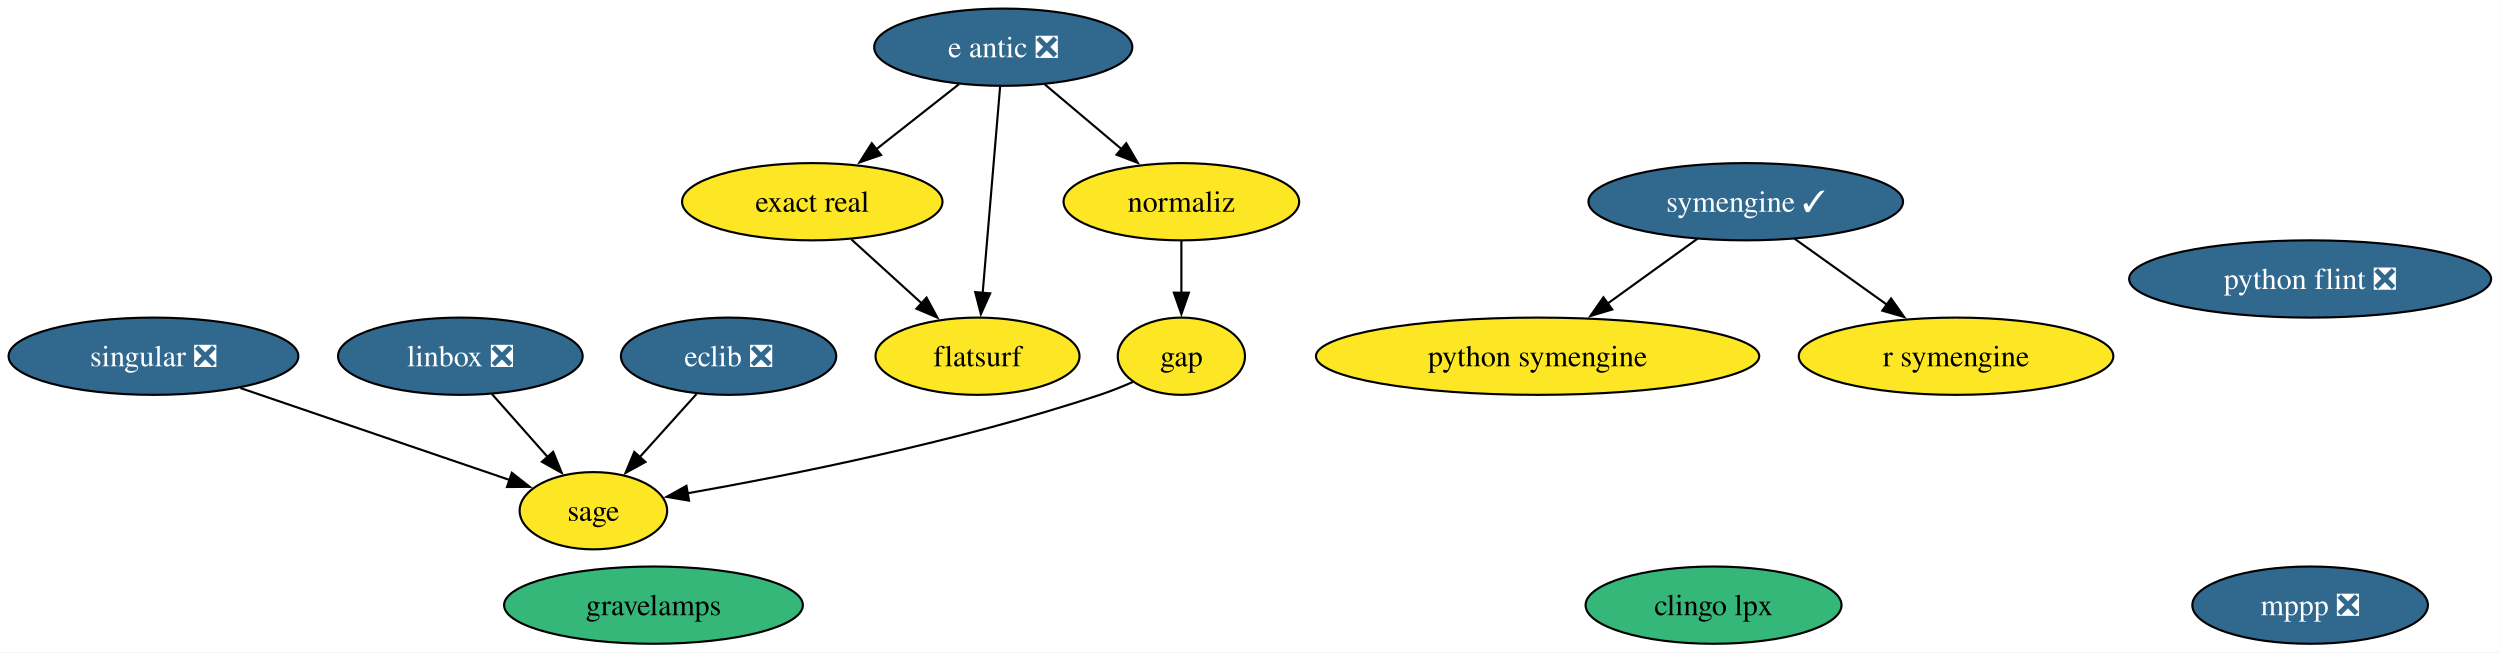
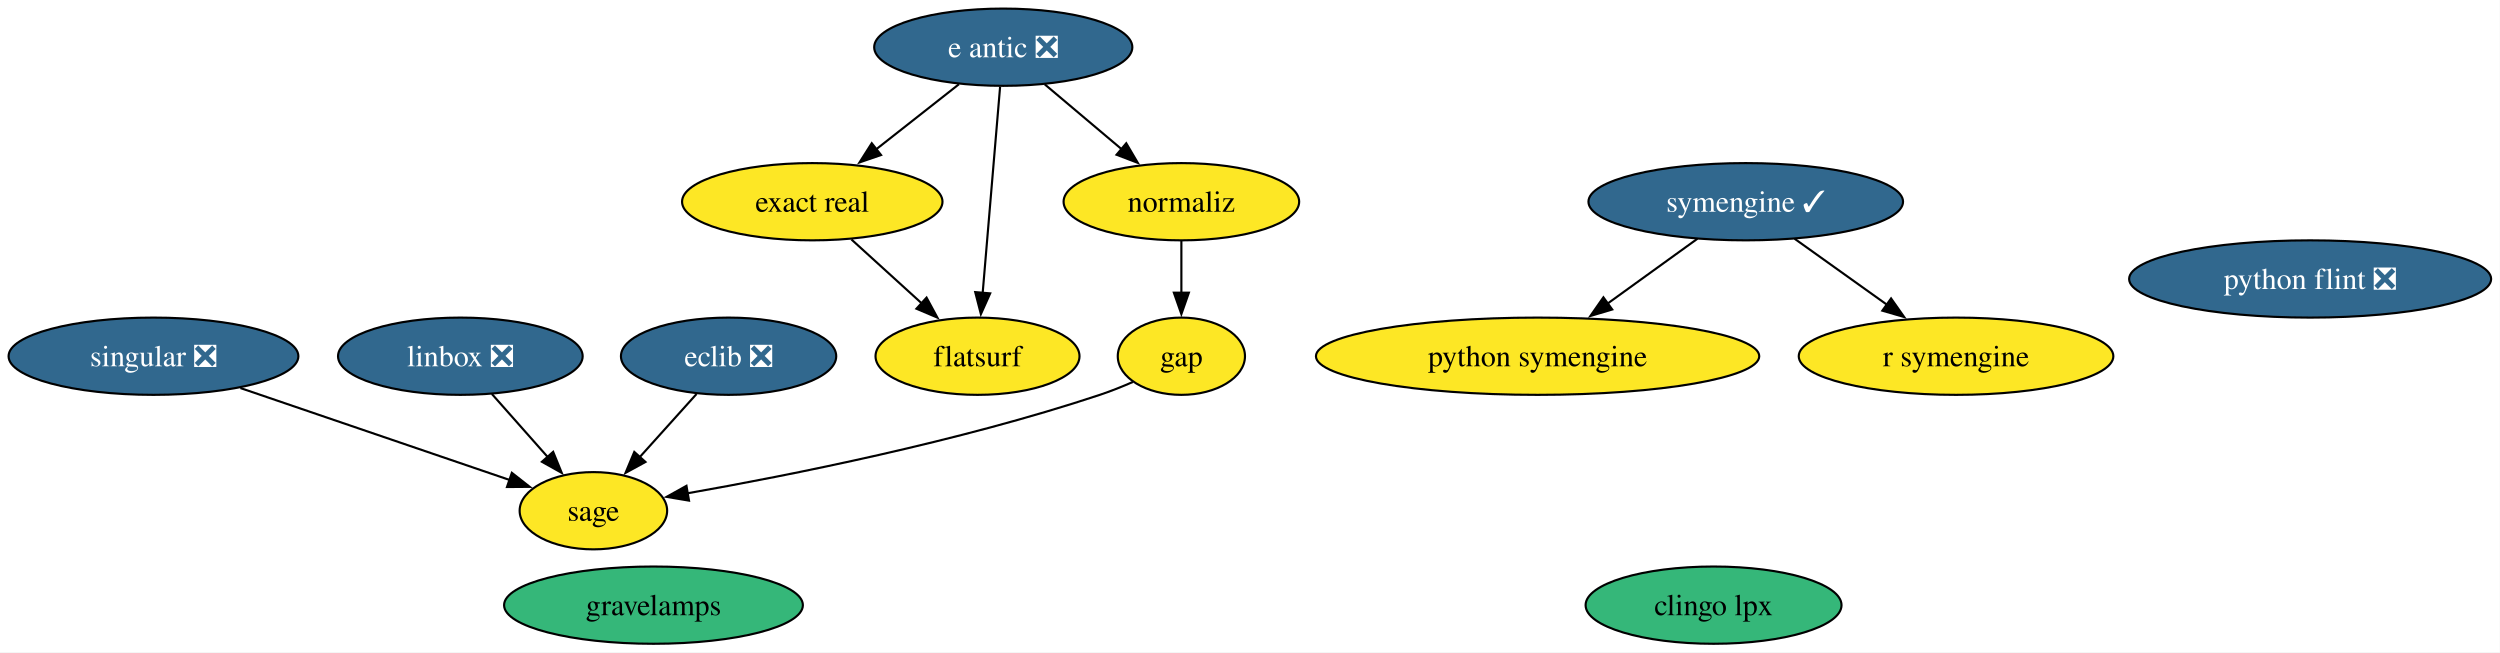
<svg xmlns="http://www.w3.org/2000/svg" xmlns:xlink="http://www.w3.org/1999/xlink" width="1165pt" height="304pt" viewBox="0.00 0.00 1165.00 304.00">
  <g id="graph0" class="graph" transform="scale(1 1) rotate(0) translate(4 300)">
    <polygon fill="white" stroke="none" points="-4,4 -4,-300 1160.87,-300 1160.87,4 -4,4" />
    <g id="node1" class="node">
      <g id="a_node1">
        <a xlink:href="https://github.com/conda-forge/clingo-lpx-feedstock" xlink:title="clingo lpx">
          <ellipse fill="#35b779" stroke="black" cx="794.52" cy="-18" rx="59.63" ry="18" />
          <text xml:space="preserve" text-anchor="middle" x="794.52" y="-13.32" font-family="Times,serif" font-size="14.00">clingo lpx</text>
        </a>
      </g>
    </g>
    <g id="node2" class="node">
      <g id="a_node2">
        <a xlink:href="https://github.com/conda-forge/e-antic-feedstock/pull/80" xlink:title="e antic ❎">
          <ellipse fill="#31688e" stroke="black" cx="463.52" cy="-278" rx="60.15" ry="18" />
          <text xml:space="preserve" text-anchor="middle" x="463.52" y="-273.32" font-family="Times,serif" font-size="14.00" fill="white">e antic ❎</text>
        </a>
      </g>
    </g>
    <g id="node4" class="node">
      <g id="a_node4">
        <a xlink:href="https://github.com/conda-forge/exact-real-feedstock" xlink:title="exact real">
          <ellipse fill="#fde725" stroke="black" cx="374.52" cy="-206" rx="60.68" ry="18" />
          <text xml:space="preserve" text-anchor="middle" x="374.52" y="-201.32" font-family="Times,serif" font-size="14.00">exact real</text>
        </a>
      </g>
    </g>
    <g id="edge1" class="edge">
      <path fill="none" stroke="black" d="M442.88,-260.76C431.39,-251.73 416.89,-240.33 404.2,-230.35" />
      <polygon fill="black" stroke="black" points="406.57,-227.76 396.55,-224.33 402.24,-233.26 406.57,-227.76" />
    </g>
    <g id="node5" class="node">
      <g id="a_node5">
        <a xlink:href="https://github.com/conda-forge/flatsurf-feedstock" xlink:title="flatsurf">
          <ellipse fill="#fde725" stroke="black" cx="451.52" cy="-134" rx="47.53" ry="18" />
          <text xml:space="preserve" text-anchor="middle" x="451.52" y="-129.32" font-family="Times,serif" font-size="14.00">flatsurf</text>
        </a>
      </g>
    </g>
    <g id="edge2" class="edge">
      <path fill="none" stroke="black" d="M462.05,-259.59C460.02,-235.61 456.35,-192.14 453.92,-163.42" />
      <polygon fill="black" stroke="black" points="457.42,-163.29 453.09,-153.62 450.45,-163.88 457.42,-163.29" />
    </g>
-     <g id="node10" class="node">
-       <g id="a_node10">
+     <g id="node9" class="node">
+       <g id="a_node9">
        <a xlink:href="https://github.com/conda-forge/normaliz-feedstock" xlink:title="normaliz">
          <ellipse fill="#fde725" stroke="black" cx="546.52" cy="-206" rx="54.89" ry="18" />
          <text xml:space="preserve" text-anchor="middle" x="546.52" y="-201.32" font-family="Times,serif" font-size="14.00">normaliz</text>
        </a>
      </g>
    </g>
    <g id="edge3" class="edge">
      <path fill="none" stroke="black" d="M482.77,-260.76C493.45,-251.75 506.93,-240.39 518.74,-230.43" />
      <polygon fill="black" stroke="black" points="520.83,-233.25 526.21,-224.12 516.31,-227.89 520.83,-233.25" />
    </g>
    <g id="node3" class="node">
      <g id="a_node3">
        <a xlink:href="https://github.com/conda-forge/eclib-feedstock/pull/67" xlink:title="eclib ❎">
          <ellipse fill="#31688e" stroke="black" cx="335.52" cy="-134" rx="50.16" ry="18" />
          <text xml:space="preserve" text-anchor="middle" x="335.52" y="-129.32" font-family="Times,serif" font-size="14.00" fill="white">eclib ❎</text>
        </a>
      </g>
    </g>
-     <g id="node14" class="node">
-       <g id="a_node14">
+     <g id="node13" class="node">
+       <g id="a_node13">
        <a xlink:href="https://github.com/conda-forge/sage-feedstock" xlink:title="sage">
          <ellipse fill="#fde725" stroke="black" cx="272.52" cy="-62" rx="34.37" ry="18" />
          <text xml:space="preserve" text-anchor="middle" x="272.52" y="-57.33" font-family="Times,serif" font-size="14.00">sage</text>
        </a>
      </g>
    </g>
    <g id="edge4" class="edge">
      <path fill="none" stroke="black" d="M320.59,-116.41C312.68,-107.62 302.81,-96.66 294.09,-86.96" />
      <polygon fill="black" stroke="black" points="296.78,-84.73 287.49,-79.64 291.58,-89.41 296.78,-84.73" />
    </g>
    <g id="edge5" class="edge">
      <path fill="none" stroke="black" d="M392.77,-188.41C402.59,-179.48 414.88,-168.31 425.67,-158.5" />
      <polygon fill="black" stroke="black" points="427.77,-161.32 432.81,-152.01 423.06,-156.14 427.77,-161.32" />
    </g>
    <g id="node6" class="node">
      <g id="a_node6">
        <a xlink:href="https://github.com/conda-forge/gap-feedstock" xlink:title="gap">
          <ellipse fill="#fde725" stroke="black" cx="546.52" cy="-134" rx="29.64" ry="18" />
          <text xml:space="preserve" text-anchor="middle" x="546.52" y="-129.32" font-family="Times,serif" font-size="14.00">gap</text>
        </a>
      </g>
    </g>
    <g id="edge6" class="edge">
      <path fill="none" stroke="black" d="M523.9,-122C518.91,-119.82 513.59,-117.69 508.52,-116 442.99,-94.23 364.27,-78.56 316.34,-70.13" />
      <polygon fill="black" stroke="black" points="317.08,-66.71 306.63,-68.46 315.89,-73.61 317.08,-66.71" />
    </g>
    <g id="node7" class="node">
      <g id="a_node7">
        <a xlink:href="https://github.com/conda-forge/gravelamps-feedstock" xlink:title="gravelamps">
          <ellipse fill="#35b779" stroke="black" cx="300.52" cy="-18" rx="69.62" ry="18" />
          <text xml:space="preserve" text-anchor="middle" x="300.52" y="-13.32" font-family="Times,serif" font-size="14.00">gravelamps</text>
        </a>
      </g>
    </g>
    <g id="node8" class="node">
      <g id="a_node8">
        <a xlink:href="https://github.com/conda-forge/linbox-feedstock/pull/40" xlink:title="linbox ❎">
          <ellipse fill="#31688e" stroke="black" cx="210.52" cy="-134" rx="57" ry="18" />
          <text xml:space="preserve" text-anchor="middle" x="210.52" y="-129.32" font-family="Times,serif" font-size="14.00" fill="white">linbox ❎</text>
        </a>
      </g>
    </g>
    <g id="edge7" class="edge">
      <path fill="none" stroke="black" d="M225.21,-116.41C233,-107.62 242.7,-96.66 251.29,-86.96" />
      <polygon fill="black" stroke="black" points="253.77,-89.45 257.78,-79.64 248.53,-84.81 253.77,-89.45" />
    </g>
-     <g id="node9" class="node">
-       <g id="a_node9">
-         <a xlink:href="https://github.com/conda-forge/mppp-feedstock/pull/76" xlink:title="mppp ❎">
-           <ellipse fill="#31688e" stroke="black" cx="1072.52" cy="-18" rx="54.89" ry="18" />
-           <text xml:space="preserve" text-anchor="middle" x="1072.52" y="-13.32" font-family="Times,serif" font-size="14.00" fill="white">mppp ❎</text>
-         </a>
-       </g>
-     </g>
    <g id="edge8" class="edge">
      <path fill="none" stroke="black" d="M546.52,-187.7C546.52,-180.41 546.52,-171.73 546.52,-163.54" />
      <polygon fill="black" stroke="black" points="550.02,-163.62 546.52,-153.62 543.02,-163.62 550.02,-163.62" />
    </g>
-     <g id="node11" class="node">
-       <g id="a_node11">
+     <g id="node10" class="node">
+       <g id="a_node10">
        <a xlink:href="https://github.com/conda-forge/python-flint-feedstock/pull/55" xlink:title="python flint ❎">
          <ellipse fill="#31688e" stroke="black" cx="1072.52" cy="-170" rx="84.35" ry="18" />
          <text xml:space="preserve" text-anchor="middle" x="1072.52" y="-165.32" font-family="Times,serif" font-size="14.00" fill="white">python flint ❎</text>
        </a>
      </g>
    </g>
-     <g id="node12" class="node">
-       <g id="a_node12">
+     <g id="node11" class="node">
+       <g id="a_node11">
        <a xlink:href="https://github.com/conda-forge/python-symengine-feedstock" xlink:title="python symengine">
          <ellipse fill="#fde725" stroke="black" cx="712.52" cy="-134" rx="103.29" ry="18" />
          <text xml:space="preserve" text-anchor="middle" x="712.52" y="-129.32" font-family="Times,serif" font-size="14.00">python symengine</text>
        </a>
      </g>
    </g>
-     <g id="node13" class="node">
-       <g id="a_node13">
+     <g id="node12" class="node">
+       <g id="a_node12">
        <a xlink:href="https://github.com/conda-forge/r-symengine-feedstock" xlink:title="r symengine">
          <ellipse fill="#fde725" stroke="black" cx="907.52" cy="-134" rx="73.3" ry="18" />
          <text xml:space="preserve" text-anchor="middle" x="907.52" y="-129.32" font-family="Times,serif" font-size="14.00">r symengine</text>
        </a>
      </g>
    </g>
-     <g id="node15" class="node">
-       <g id="a_node15">
+     <g id="node14" class="node">
+       <g id="a_node14">
        <a xlink:href="https://github.com/conda-forge/singular-feedstock/pull/42" xlink:title="singular ❎">
          <ellipse fill="#31688e" stroke="black" cx="67.52" cy="-134" rx="67.52" ry="18" />
          <text xml:space="preserve" text-anchor="middle" x="67.52" y="-129.32" font-family="Times,serif" font-size="14.00" fill="white">singular ❎</text>
        </a>
      </g>
    </g>
    <g id="edge9" class="edge">
      <path fill="none" stroke="black" d="M108.02,-119.17C144.5,-106.71 197.77,-88.52 233.72,-76.25" />
      <polygon fill="black" stroke="black" points="234.52,-79.67 242.85,-73.13 232.25,-73.05 234.52,-79.67" />
    </g>
-     <g id="node16" class="node">
-       <g id="a_node16">
+     <g id="node15" class="node">
+       <g id="a_node15">
        <a xlink:href="https://github.com/conda-forge/symengine-feedstock/pull/68" xlink:title="symengine ✓">
          <ellipse fill="#31688e" stroke="black" cx="809.52" cy="-206" rx="73.3" ry="18" />
          <text xml:space="preserve" text-anchor="middle" x="809.52" y="-201.33" font-family="Times,serif" font-size="14.00" fill="white">symengine ✓</text>
        </a>
      </g>
    </g>
    <g id="edge10" class="edge">
      <path fill="none" stroke="black" d="M787.02,-188.76C774.56,-179.77 758.85,-168.44 745.07,-158.49" />
      <polygon fill="black" stroke="black" points="747.29,-155.78 737.13,-152.76 743.19,-161.45 747.29,-155.78" />
    </g>
    <g id="edge11" class="edge">
      <path fill="none" stroke="black" d="M832.25,-188.76C845.02,-179.64 861.17,-168.1 875.24,-158.06" />
      <polygon fill="black" stroke="black" points="877.24,-160.93 883.34,-152.27 873.17,-155.23 877.24,-160.93" />
    </g>
  </g>
</svg>
